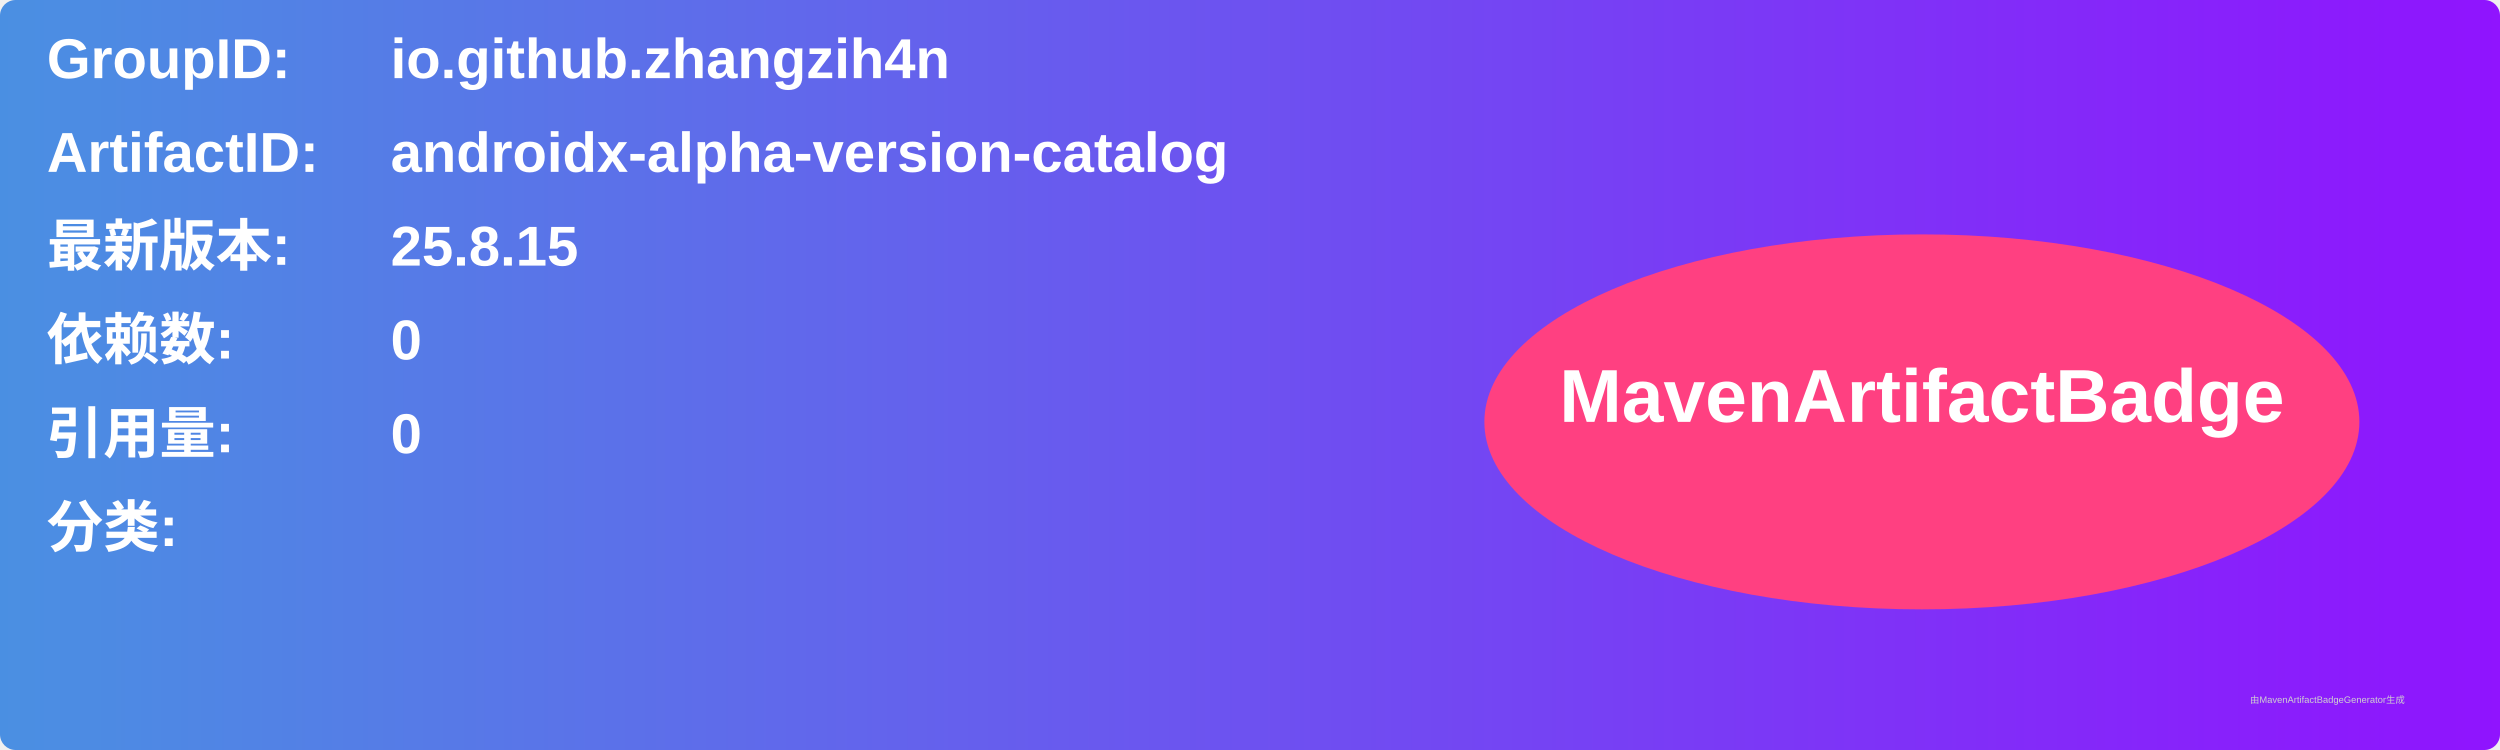
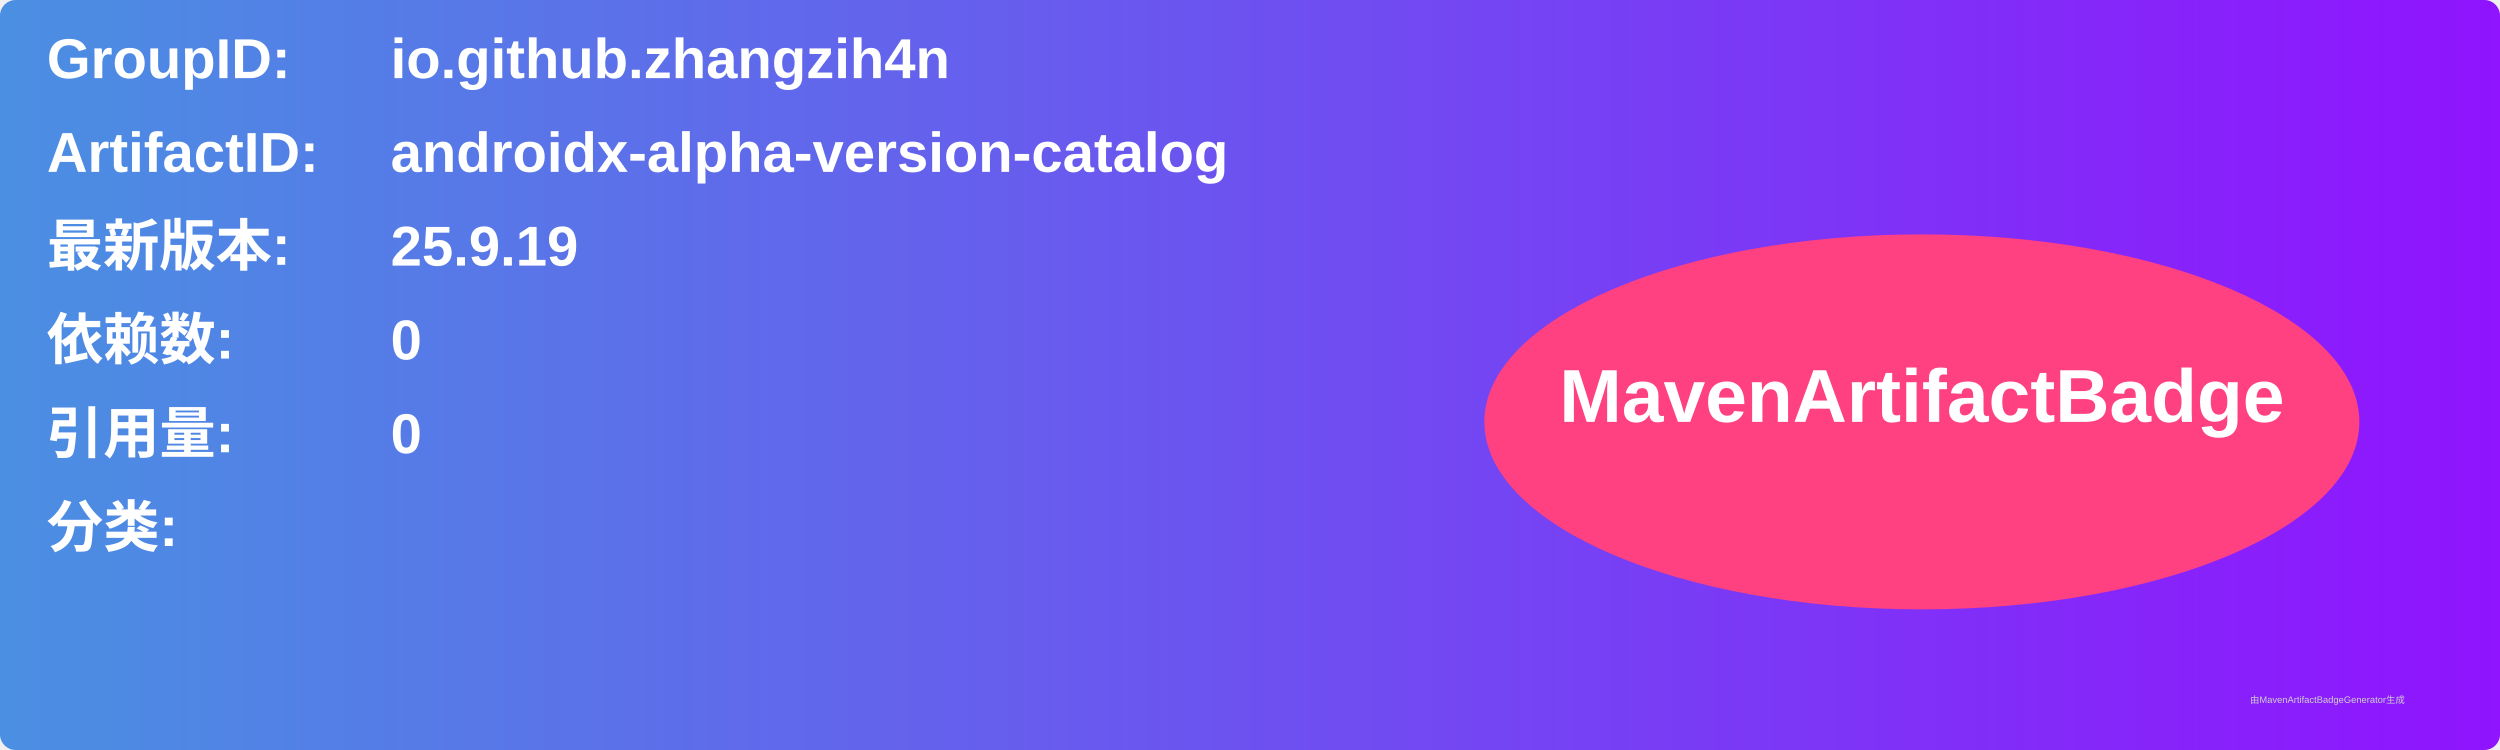
<svg xmlns="http://www.w3.org/2000/svg" width="800" height="240" viewBox="0 0 800 240">
  <linearGradient id="grad" x1="0%" y1="0%" x2="100%" y2="0%">
    <stop offset="0%" stop-color="#4a90e2" />
    <stop offset="100%" stop-color="#9013fe" />
  </linearGradient>
  <rect width="100%" height="100%" rx="5" ry="5" fill="url(#grad)" />
  <g transform="translate(15, 15)">
    <text x="0" y="10" font-family="Arial" font-size="18" fill="white" font-weight="bold" width="260">GroupID:</text>
    <text x="110" y="10" font-family="Arial" font-size="18" fill="white" font-weight="bold" width="460">io.github.zhangzih4n</text>
    <text x="0" y="40" font-family="Arial" font-size="18" fill="white" font-weight="bold" width="260">ArtifactID:</text>
    <text x="110" y="40" font-family="Arial" font-size="18" fill="white" font-weight="bold" width="460">androidx-alpha-version-catalog</text>
    <text x="0" y="70" font-family="Arial" font-size="18" fill="white" font-weight="bold">最新版本:</text>
    <text x="110" y="70" font-family="Arial" font-size="18" fill="white" font-weight="bold">
-       <tspan font-weight="bold">25.8.15</tspan>
+       <tspan font-weight="bold">25.9.19</tspan>
    </text>
    <text x="0" y="100" font-family="Arial" font-size="18" fill="white" font-weight="bold">依赖数: </text>
    <text x="110" y="100" font-family="Arial" font-size="18" fill="white">
      <tspan font-weight="bold">0</tspan>
    </text>
    <text x="0" y="130" font-family="Arial" font-size="18" fill="white" font-weight="bold">引用量: </text>
    <text x="110" y="130" font-family="Arial" font-size="18" fill="white">
      <tspan font-weight="bold">0</tspan>
    </text>
    <text x="0" y="160" font-family="Arial" font-size="18" fill="white" font-weight="bold">分类:</text>
    <text x="10" y="190" font-family="Arial" font-size="10" fill="white">
      <tspan font-weight="bold" />
    </text>
    <ellipse cx="600" cy="120" rx="140" ry="60" fill="#ff4081" />
    <text x="600" y="120" text-anchor="middle" font-family="Arial" font-size="24" fill="white" font-weight="bold">MavenArtifactBadge</text>
  </g>
  <text x="720" y="225" font-family="Arial" font-size="3" fill="#d0d0d0">由MavenArtifactBadgeGenerator生成</text>
</svg>
